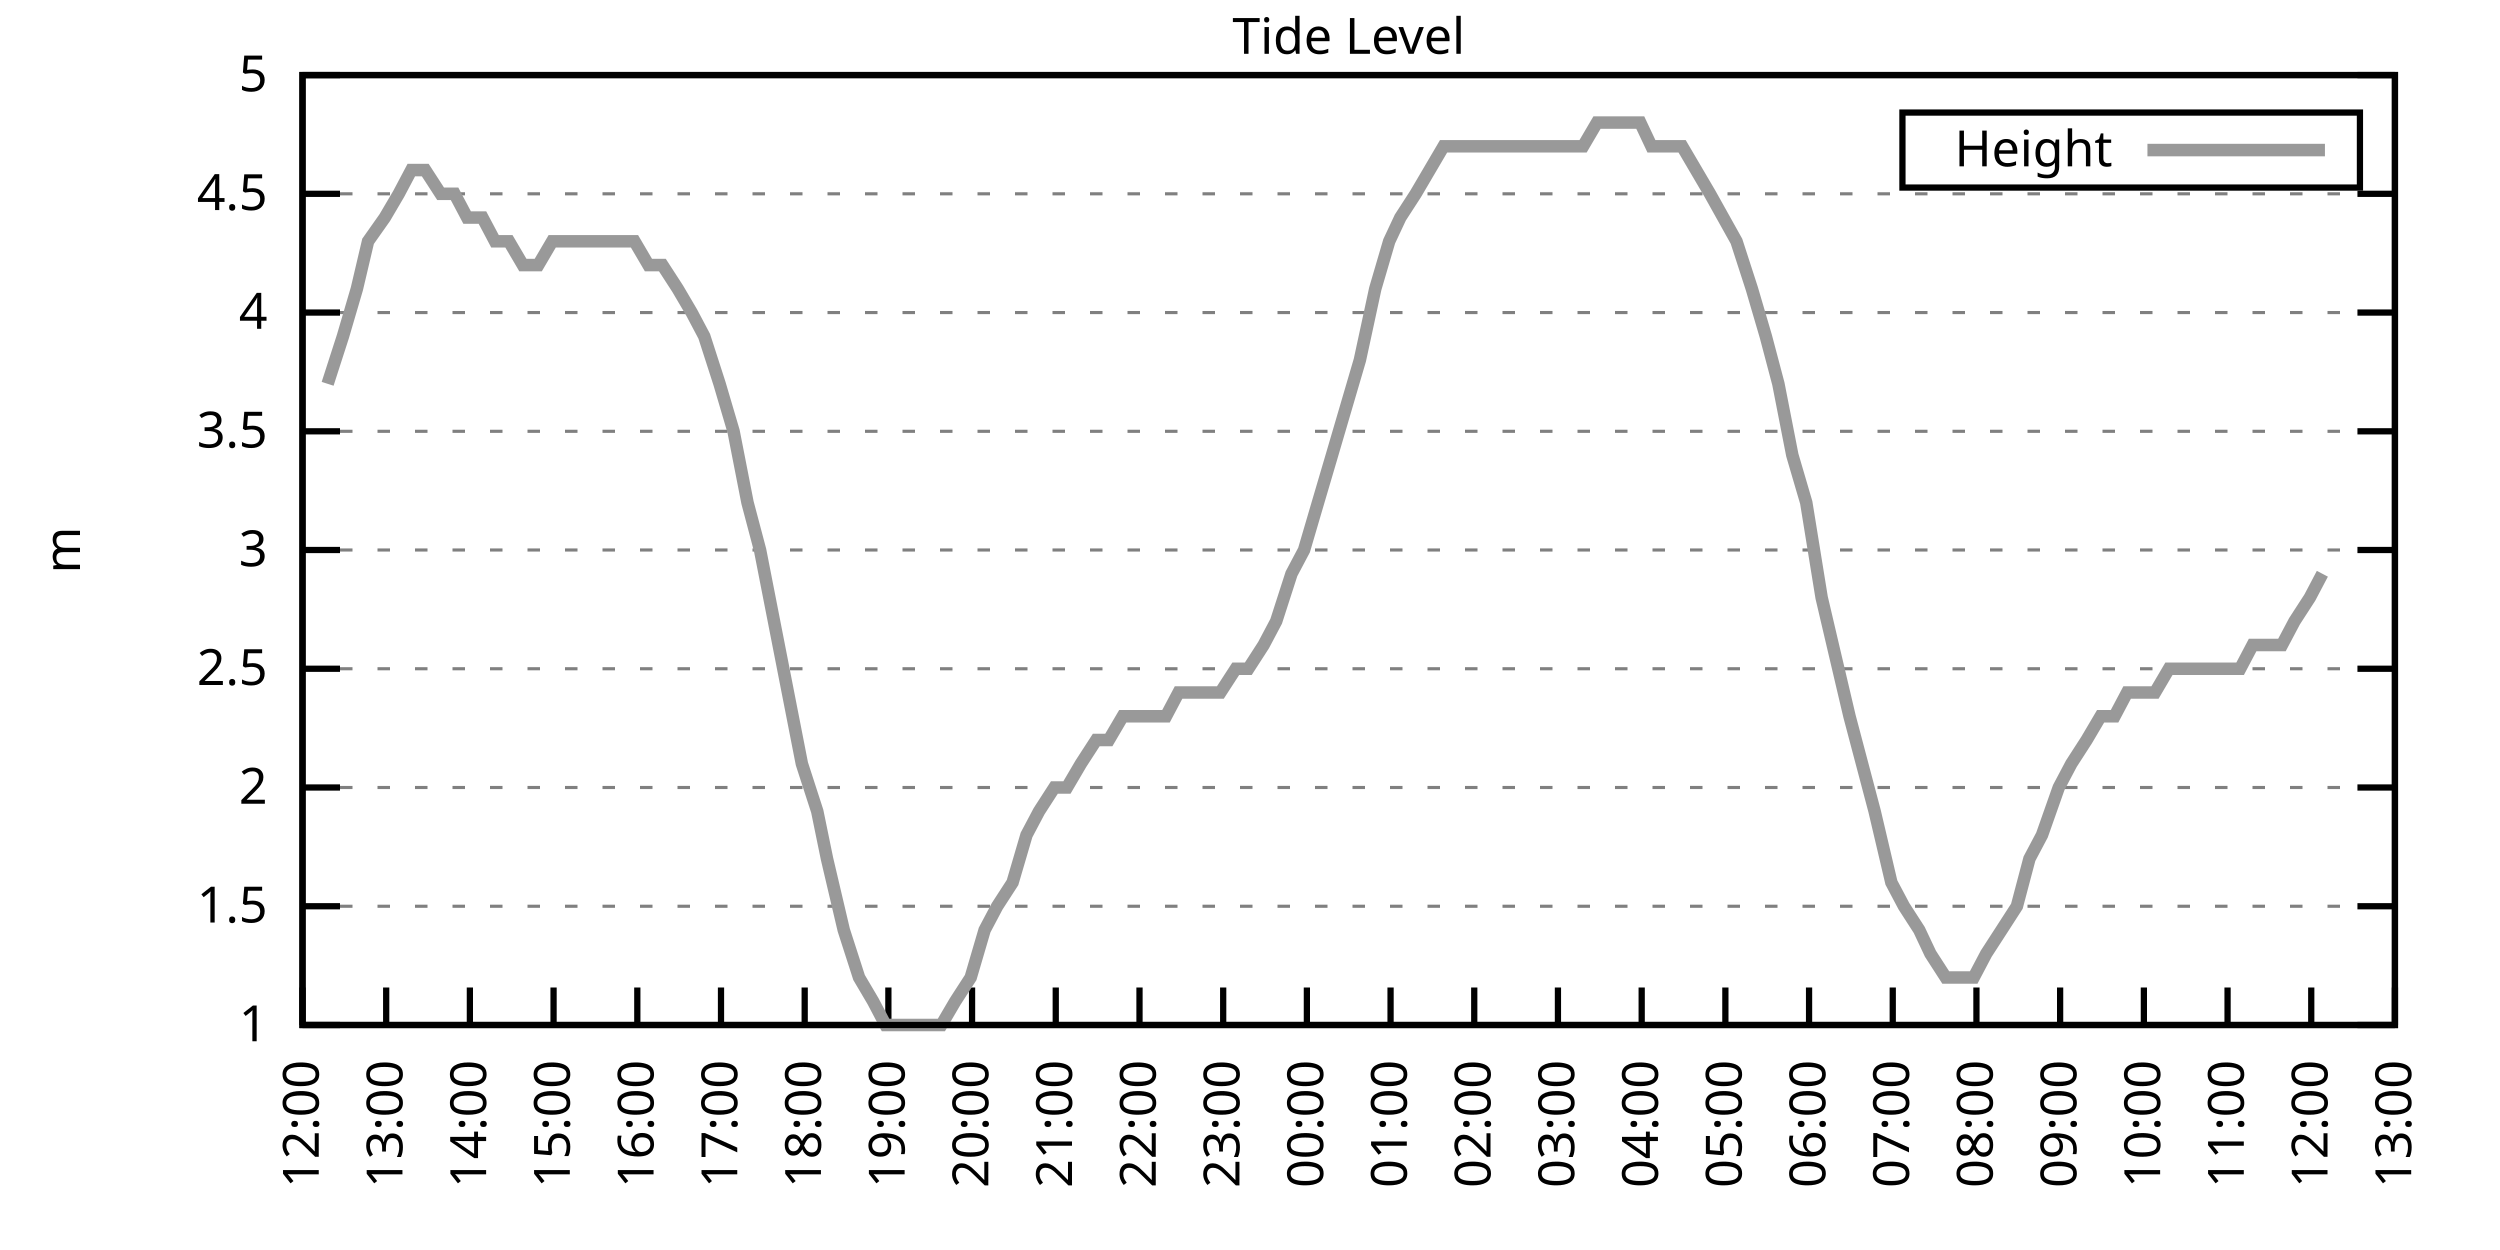
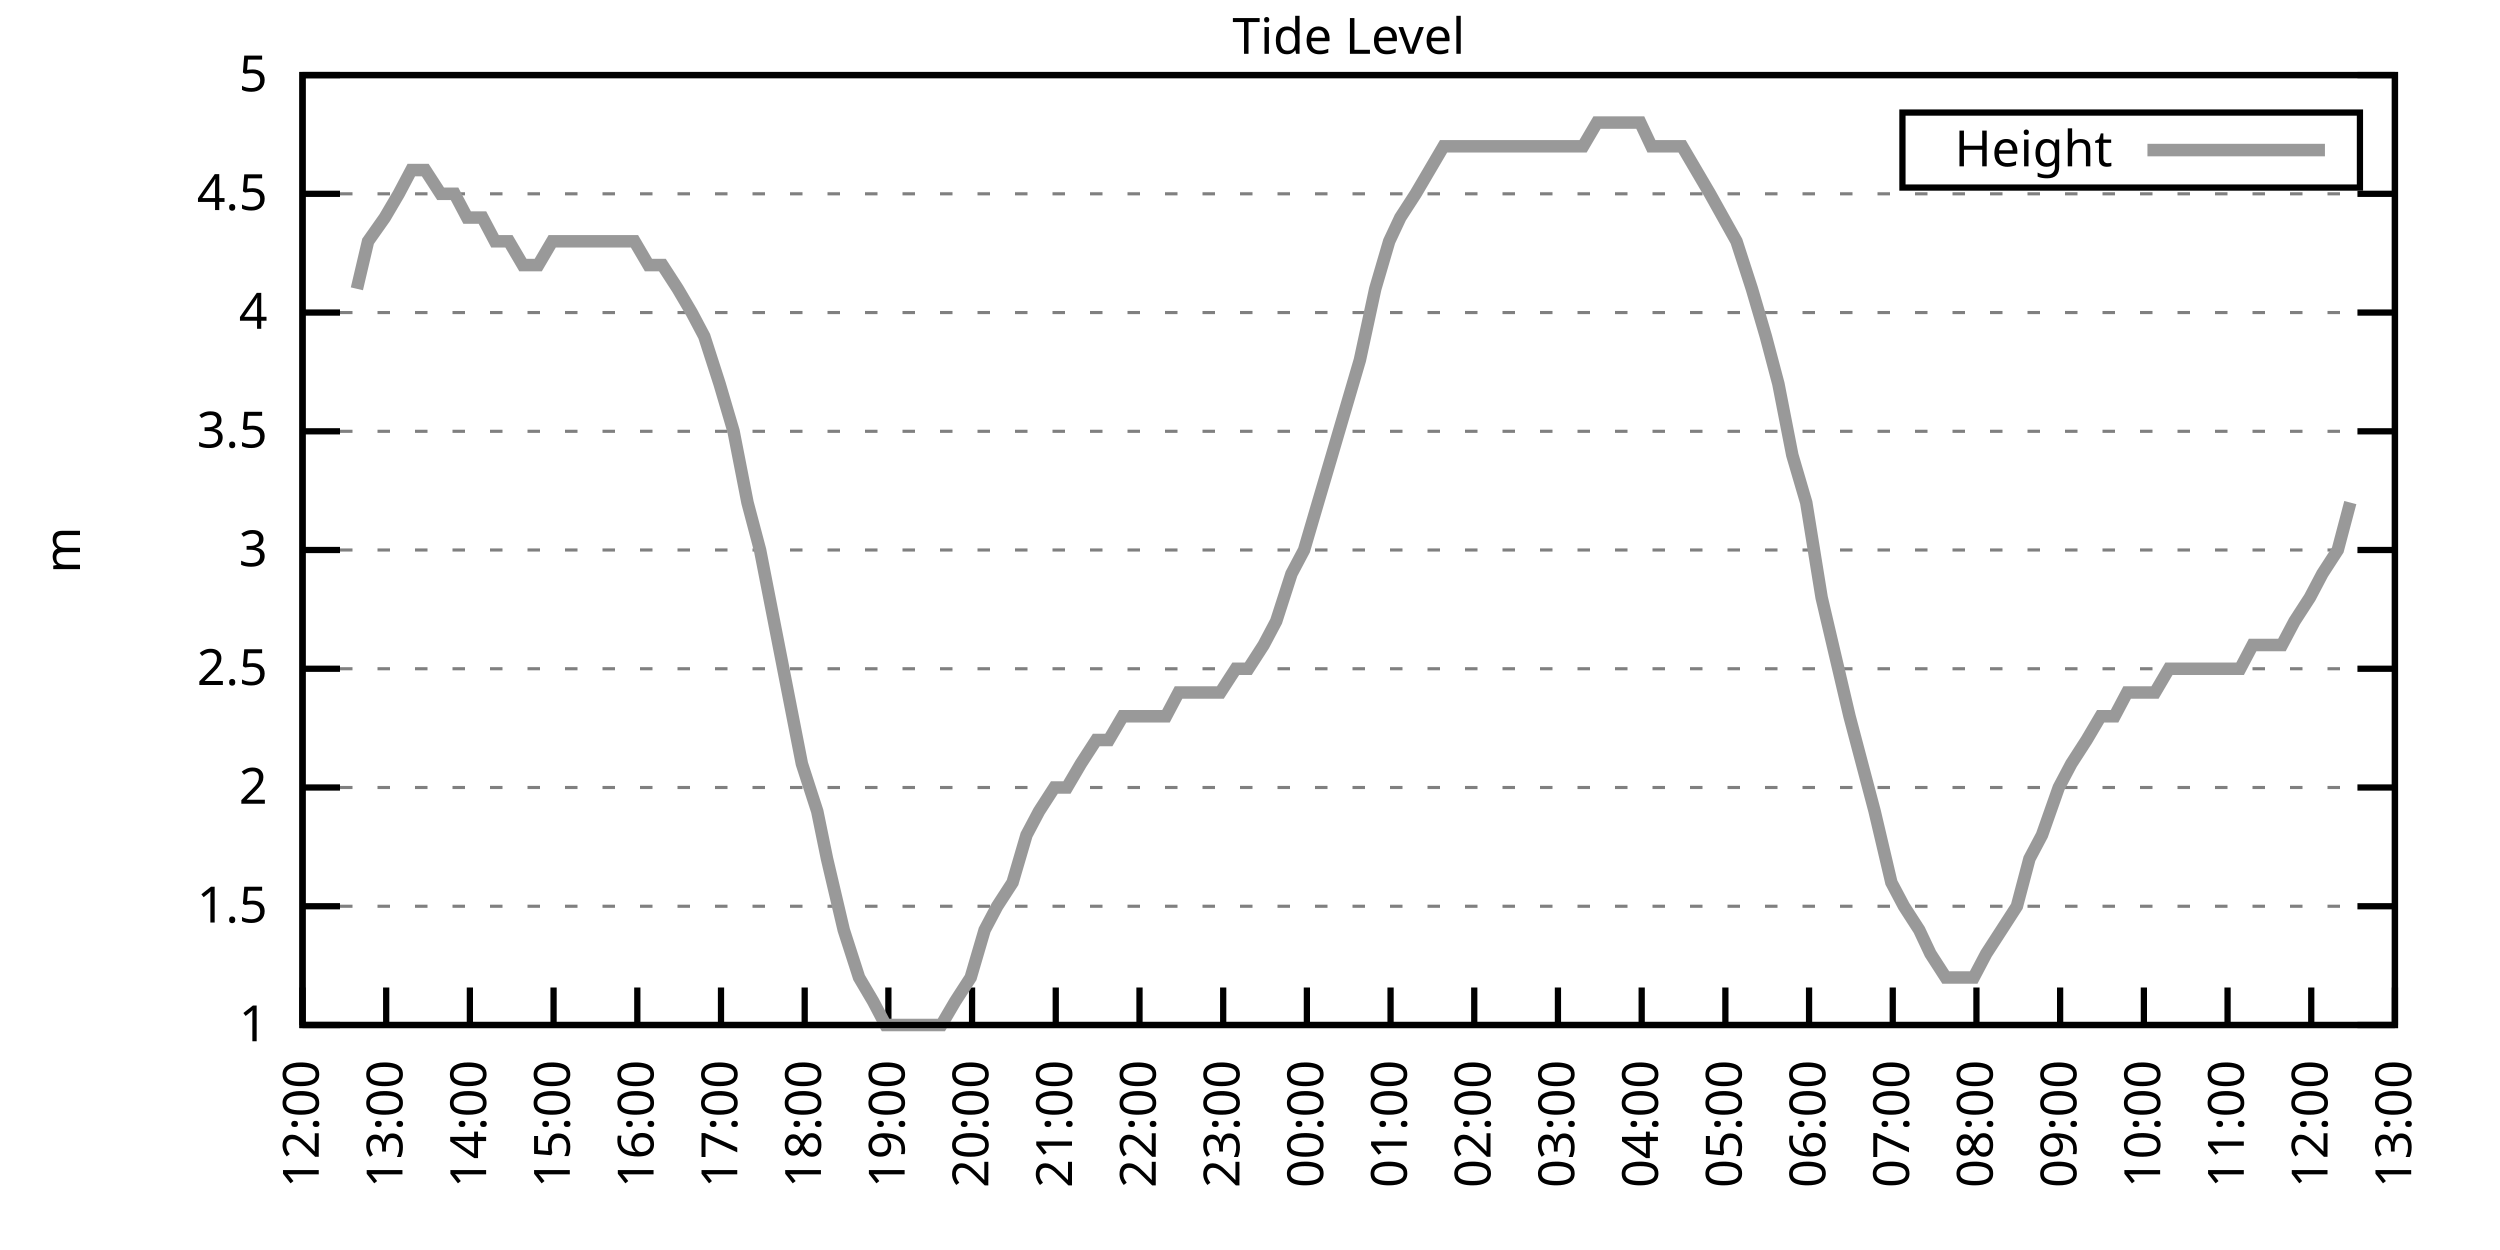
<svg xmlns="http://www.w3.org/2000/svg" xmlns:xlink="http://www.w3.org/1999/xlink" width="400" height="200" viewBox="0 0 400 200">
  <g id="gnuplot_canvas">
    <rect x="0" y="0" width="400" height="200" fill="none" />
    <defs>
      <circle id="gpDot" r="0.5" stroke-width="0.5" stroke="currentColor" />
      <path id="gpPt0" stroke-width="0.333" stroke="currentColor" d="M-1,0 h2 M0,-1 v2" />
      <path id="gpPt1" stroke-width="0.333" stroke="currentColor" d="M-1,-1 L1,1 M1,-1 L-1,1" />
      <path id="gpPt2" stroke-width="0.333" stroke="currentColor" d="M-1,0 L1,0 M0,-1 L0,1 M-1,-1 L1,1 M-1,1 L1,-1" />
      <rect id="gpPt3" stroke-width="0.333" stroke="currentColor" x="-1" y="-1" width="2" height="2" />
      <rect id="gpPt4" stroke-width="0.333" stroke="currentColor" fill="currentColor" x="-1" y="-1" width="2" height="2" />
      <circle id="gpPt5" stroke-width="0.333" stroke="currentColor" cx="0" cy="0" r="1" />
      <use xlink:href="#gpPt5" id="gpPt6" fill="currentColor" stroke="none" />
      <path id="gpPt7" stroke-width="0.333" stroke="currentColor" d="M0,-1.33 L-1.33,0.67 L1.33,0.67 z" />
      <use xlink:href="#gpPt7" id="gpPt8" fill="currentColor" stroke="none" />
      <use xlink:href="#gpPt7" id="gpPt9" stroke="currentColor" transform="rotate(180)" />
      <use xlink:href="#gpPt9" id="gpPt10" fill="currentColor" stroke="none" />
      <use xlink:href="#gpPt3" id="gpPt11" stroke="currentColor" transform="rotate(45)" />
      <use xlink:href="#gpPt11" id="gpPt12" fill="currentColor" stroke="none" />
      <path id="gpPt13" stroke-width="0.333" stroke="currentColor" d="M0,1.330 L1.265,0.411 L0.782,-1.067 L-0.782,-1.076 L-1.265,0.411 z" />
      <use xlink:href="#gpPt13" id="gpPt14" fill="currentColor" stroke="none" />
      <filter id="textbox" filterUnits="objectBoundingBox" x="0" y="0" height="1" width="1">
        <feFlood flood-color="white" flood-opacity="1" result="bgnd" />
        <feComposite in="SourceGraphic" in2="bgnd" operator="atop" />
      </filter>
      <filter id="greybox" filterUnits="objectBoundingBox" x="0" y="0" height="1" width="1">
        <feFlood flood-color="lightgrey" flood-opacity="1" result="grey" />
        <feComposite in="SourceGraphic" in2="grey" operator="atop" />
      </filter>
    </defs>
    <g fill="none" color="white" stroke="currentColor" stroke-width="1.00" stroke-linecap="butt" stroke-linejoin="miter">
</g>
    <g fill="none" color="black" stroke="currentColor" stroke-width="1.00" stroke-linecap="butt" stroke-linejoin="miter">
      <g stroke="none" shape-rendering="crispEdges">
        <polygon fill="rgb(255, 255, 255)" points="48.40,164.00 383.18,164.00 383.18,12.02 48.40,12.02 " />
      </g>
    </g>
    <g fill="none" color="black" stroke="currentColor" stroke-width="1.00" stroke-linecap="butt" stroke-linejoin="miter">
</g>
    <g fill="none" color="black" stroke="black" stroke-width="0.50" stroke-linecap="butt" stroke-linejoin="miter">
</g>
    <g fill="none" color="gray" stroke="currentColor" stroke-width="0.50" stroke-linecap="butt" stroke-linejoin="miter">
      <path stroke="gray" stroke-dasharray="2,4" class="gridline" d="M48.40,164.00 L383.19,164.00  " />
    </g>
    <g fill="none" color="gray" stroke="gray" stroke-width="1.00" stroke-linecap="butt" stroke-linejoin="miter">
</g>
    <g fill="none" color="black" stroke="currentColor" stroke-width="1.00" stroke-linecap="butt" stroke-linejoin="miter">
      <path stroke="black" d="M48.40,164.00 L54.40,164.00 M383.19,164.00 L377.19,164.00  " />
      <g transform="translate(42.80,166.60)" stroke="none" fill="black" font-family="Sans" font-size="8.00" text-anchor="end">
        <text>
          <tspan font-family="Sans"> 1</tspan>
        </text>
      </g>
    </g>
    <g fill="none" color="black" stroke="currentColor" stroke-width="1.00" stroke-linecap="butt" stroke-linejoin="miter">
</g>
    <g fill="none" color="black" stroke="black" stroke-width="0.50" stroke-linecap="butt" stroke-linejoin="miter">
</g>
    <g fill="none" color="gray" stroke="currentColor" stroke-width="0.50" stroke-linecap="butt" stroke-linejoin="miter">
      <path stroke="gray" stroke-dasharray="2,4" class="gridline" d="M48.40,145.00 L383.19,145.00  " />
    </g>
    <g fill="none" color="gray" stroke="gray" stroke-width="1.00" stroke-linecap="butt" stroke-linejoin="miter">
</g>
    <g fill="none" color="black" stroke="currentColor" stroke-width="1.00" stroke-linecap="butt" stroke-linejoin="miter">
      <path stroke="black" d="M48.40,145.00 L54.40,145.00 M383.19,145.00 L377.19,145.00  " />
      <g transform="translate(42.80,147.60)" stroke="none" fill="black" font-family="Sans" font-size="8.00" text-anchor="end">
        <text>
          <tspan font-family="Sans"> 1.5</tspan>
        </text>
      </g>
    </g>
    <g fill="none" color="black" stroke="currentColor" stroke-width="1.00" stroke-linecap="butt" stroke-linejoin="miter">
</g>
    <g fill="none" color="black" stroke="black" stroke-width="0.50" stroke-linecap="butt" stroke-linejoin="miter">
</g>
    <g fill="none" color="gray" stroke="currentColor" stroke-width="0.50" stroke-linecap="butt" stroke-linejoin="miter">
      <path stroke="gray" stroke-dasharray="2,4" class="gridline" d="M48.40,126.00 L383.19,126.00  " />
    </g>
    <g fill="none" color="gray" stroke="gray" stroke-width="1.00" stroke-linecap="butt" stroke-linejoin="miter">
</g>
    <g fill="none" color="black" stroke="currentColor" stroke-width="1.00" stroke-linecap="butt" stroke-linejoin="miter">
      <path stroke="black" d="M48.40,126.00 L54.40,126.00 M383.19,126.00 L377.19,126.00  " />
      <g transform="translate(42.80,128.60)" stroke="none" fill="black" font-family="Sans" font-size="8.00" text-anchor="end">
        <text>
          <tspan font-family="Sans"> 2</tspan>
        </text>
      </g>
    </g>
    <g fill="none" color="black" stroke="currentColor" stroke-width="1.00" stroke-linecap="butt" stroke-linejoin="miter">
</g>
    <g fill="none" color="black" stroke="black" stroke-width="0.50" stroke-linecap="butt" stroke-linejoin="miter">
</g>
    <g fill="none" color="gray" stroke="currentColor" stroke-width="0.50" stroke-linecap="butt" stroke-linejoin="miter">
      <path stroke="gray" stroke-dasharray="2,4" class="gridline" d="M48.40,107.00 L383.19,107.00  " />
    </g>
    <g fill="none" color="gray" stroke="gray" stroke-width="1.00" stroke-linecap="butt" stroke-linejoin="miter">
</g>
    <g fill="none" color="black" stroke="currentColor" stroke-width="1.00" stroke-linecap="butt" stroke-linejoin="miter">
      <path stroke="black" d="M48.40,107.00 L54.40,107.00 M383.19,107.00 L377.19,107.00  " />
      <g transform="translate(42.80,109.60)" stroke="none" fill="black" font-family="Sans" font-size="8.00" text-anchor="end">
        <text>
          <tspan font-family="Sans"> 2.5</tspan>
        </text>
      </g>
    </g>
    <g fill="none" color="black" stroke="currentColor" stroke-width="1.00" stroke-linecap="butt" stroke-linejoin="miter">
</g>
    <g fill="none" color="black" stroke="black" stroke-width="0.50" stroke-linecap="butt" stroke-linejoin="miter">
</g>
    <g fill="none" color="gray" stroke="currentColor" stroke-width="0.50" stroke-linecap="butt" stroke-linejoin="miter">
      <path stroke="gray" stroke-dasharray="2,4" class="gridline" d="M48.40,88.00 L383.19,88.00  " />
    </g>
    <g fill="none" color="gray" stroke="gray" stroke-width="1.00" stroke-linecap="butt" stroke-linejoin="miter">
</g>
    <g fill="none" color="black" stroke="currentColor" stroke-width="1.00" stroke-linecap="butt" stroke-linejoin="miter">
      <path stroke="black" d="M48.40,88.00 L54.40,88.00 M383.19,88.00 L377.19,88.00  " />
      <g transform="translate(42.80,90.60)" stroke="none" fill="black" font-family="Sans" font-size="8.00" text-anchor="end">
        <text>
          <tspan font-family="Sans"> 3</tspan>
        </text>
      </g>
    </g>
    <g fill="none" color="black" stroke="currentColor" stroke-width="1.00" stroke-linecap="butt" stroke-linejoin="miter">
</g>
    <g fill="none" color="black" stroke="black" stroke-width="0.50" stroke-linecap="butt" stroke-linejoin="miter">
</g>
    <g fill="none" color="gray" stroke="currentColor" stroke-width="0.50" stroke-linecap="butt" stroke-linejoin="miter">
      <path stroke="gray" stroke-dasharray="2,4" class="gridline" d="M48.40,69.01 L383.19,69.01  " />
    </g>
    <g fill="none" color="gray" stroke="gray" stroke-width="1.00" stroke-linecap="butt" stroke-linejoin="miter">
</g>
    <g fill="none" color="black" stroke="currentColor" stroke-width="1.00" stroke-linecap="butt" stroke-linejoin="miter">
      <path stroke="black" d="M48.40,69.01 L54.40,69.01 M383.19,69.01 L377.19,69.01  " />
      <g transform="translate(42.80,71.61)" stroke="none" fill="black" font-family="Sans" font-size="8.00" text-anchor="end">
        <text>
          <tspan font-family="Sans"> 3.5</tspan>
        </text>
      </g>
    </g>
    <g fill="none" color="black" stroke="currentColor" stroke-width="1.00" stroke-linecap="butt" stroke-linejoin="miter">
</g>
    <g fill="none" color="black" stroke="black" stroke-width="0.50" stroke-linecap="butt" stroke-linejoin="miter">
</g>
    <g fill="none" color="gray" stroke="currentColor" stroke-width="0.50" stroke-linecap="butt" stroke-linejoin="miter">
      <path stroke="gray" stroke-dasharray="2,4" class="gridline" d="M48.40,50.01 L383.19,50.01  " />
    </g>
    <g fill="none" color="gray" stroke="gray" stroke-width="1.00" stroke-linecap="butt" stroke-linejoin="miter">
</g>
    <g fill="none" color="black" stroke="currentColor" stroke-width="1.00" stroke-linecap="butt" stroke-linejoin="miter">
      <path stroke="black" d="M48.40,50.01 L54.40,50.01 M383.19,50.01 L377.19,50.01  " />
      <g transform="translate(42.80,52.61)" stroke="none" fill="black" font-family="Sans" font-size="8.00" text-anchor="end">
        <text>
          <tspan font-family="Sans"> 4</tspan>
        </text>
      </g>
    </g>
    <g fill="none" color="black" stroke="currentColor" stroke-width="1.00" stroke-linecap="butt" stroke-linejoin="miter">
</g>
    <g fill="none" color="black" stroke="black" stroke-width="0.50" stroke-linecap="butt" stroke-linejoin="miter">
</g>
    <g fill="none" color="gray" stroke="currentColor" stroke-width="0.50" stroke-linecap="butt" stroke-linejoin="miter">
      <path stroke="gray" stroke-dasharray="2,4" class="gridline" d="M48.40,31.01 L383.19,31.01  " />
    </g>
    <g fill="none" color="gray" stroke="gray" stroke-width="1.00" stroke-linecap="butt" stroke-linejoin="miter">
</g>
    <g fill="none" color="black" stroke="currentColor" stroke-width="1.00" stroke-linecap="butt" stroke-linejoin="miter">
      <path stroke="black" d="M48.40,31.01 L54.40,31.01 M383.19,31.01 L377.19,31.01  " />
      <g transform="translate(42.80,33.61)" stroke="none" fill="black" font-family="Sans" font-size="8.00" text-anchor="end">
        <text>
          <tspan font-family="Sans"> 4.5</tspan>
        </text>
      </g>
    </g>
    <g fill="none" color="black" stroke="currentColor" stroke-width="1.00" stroke-linecap="butt" stroke-linejoin="miter">
</g>
    <g fill="none" color="black" stroke="black" stroke-width="0.50" stroke-linecap="butt" stroke-linejoin="miter">
</g>
    <g fill="none" color="gray" stroke="currentColor" stroke-width="0.50" stroke-linecap="butt" stroke-linejoin="miter">
      <path stroke="gray" stroke-dasharray="2,4" class="gridline" d="M48.40,12.01 L383.19,12.01  " />
    </g>
    <g fill="none" color="gray" stroke="gray" stroke-width="1.00" stroke-linecap="butt" stroke-linejoin="miter">
</g>
    <g fill="none" color="black" stroke="currentColor" stroke-width="1.00" stroke-linecap="butt" stroke-linejoin="miter">
      <path stroke="black" d="M48.40,12.01 L54.40,12.01 M383.19,12.01 L377.19,12.01  " />
      <g transform="translate(42.80,14.61)" stroke="none" fill="black" font-family="Sans" font-size="8.00" text-anchor="end">
        <text>
          <tspan font-family="Sans"> 5</tspan>
        </text>
      </g>
    </g>
    <g fill="none" color="black" stroke="currentColor" stroke-width="1.00" stroke-linecap="butt" stroke-linejoin="miter">
      <path stroke="black" d="M48.40,164.00 L48.40,158.00  " />
      <g transform="translate(51.00,169.60) rotate(270.00)" stroke="none" fill="black" font-family="Sans" font-size="8.00" text-anchor="end">
        <text>
          <tspan font-family="Sans">12:00</tspan>
        </text>
      </g>
    </g>
    <g fill="none" color="black" stroke="currentColor" stroke-width="1.00" stroke-linecap="butt" stroke-linejoin="miter">
      <path stroke="black" d="M61.79,164.00 L61.79,158.00  " />
      <g transform="translate(64.39,169.60) rotate(270.00)" stroke="none" fill="black" font-family="Sans" font-size="8.00" text-anchor="end">
        <text>
          <tspan font-family="Sans">13:00</tspan>
        </text>
      </g>
    </g>
    <g fill="none" color="black" stroke="currentColor" stroke-width="1.00" stroke-linecap="butt" stroke-linejoin="miter">
      <path stroke="black" d="M75.18,164.00 L75.18,158.00  " />
      <g transform="translate(77.78,169.60) rotate(270.00)" stroke="none" fill="black" font-family="Sans" font-size="8.00" text-anchor="end">
        <text>
          <tspan font-family="Sans">14:00</tspan>
        </text>
      </g>
    </g>
    <g fill="none" color="black" stroke="currentColor" stroke-width="1.00" stroke-linecap="butt" stroke-linejoin="miter">
      <path stroke="black" d="M88.57,164.00 L88.57,158.00  " />
      <g transform="translate(91.17,169.60) rotate(270.00)" stroke="none" fill="black" font-family="Sans" font-size="8.00" text-anchor="end">
        <text>
          <tspan font-family="Sans">15:00</tspan>
        </text>
      </g>
    </g>
    <g fill="none" color="black" stroke="currentColor" stroke-width="1.00" stroke-linecap="butt" stroke-linejoin="miter">
      <path stroke="black" d="M101.97,164.00 L101.97,158.00  " />
      <g transform="translate(104.57,169.60) rotate(270.00)" stroke="none" fill="black" font-family="Sans" font-size="8.00" text-anchor="end">
        <text>
          <tspan font-family="Sans">16:00</tspan>
        </text>
      </g>
    </g>
    <g fill="none" color="black" stroke="currentColor" stroke-width="1.00" stroke-linecap="butt" stroke-linejoin="miter">
      <path stroke="black" d="M115.36,164.00 L115.36,158.00  " />
      <g transform="translate(117.96,169.60) rotate(270.00)" stroke="none" fill="black" font-family="Sans" font-size="8.00" text-anchor="end">
        <text>
          <tspan font-family="Sans">17:00</tspan>
        </text>
      </g>
    </g>
    <g fill="none" color="black" stroke="currentColor" stroke-width="1.00" stroke-linecap="butt" stroke-linejoin="miter">
      <path stroke="black" d="M128.75,164.00 L128.75,158.00  " />
      <g transform="translate(131.35,169.60) rotate(270.00)" stroke="none" fill="black" font-family="Sans" font-size="8.00" text-anchor="end">
        <text>
          <tspan font-family="Sans">18:00</tspan>
        </text>
      </g>
    </g>
    <g fill="none" color="black" stroke="currentColor" stroke-width="1.00" stroke-linecap="butt" stroke-linejoin="miter">
      <path stroke="black" d="M142.14,164.00 L142.14,158.00  " />
      <g transform="translate(144.74,169.60) rotate(270.00)" stroke="none" fill="black" font-family="Sans" font-size="8.00" text-anchor="end">
        <text>
          <tspan font-family="Sans">19:00</tspan>
        </text>
      </g>
    </g>
    <g fill="none" color="black" stroke="currentColor" stroke-width="1.00" stroke-linecap="butt" stroke-linejoin="miter">
      <path stroke="black" d="M155.53,164.00 L155.53,158.00  " />
      <g transform="translate(158.13,169.60) rotate(270.00)" stroke="none" fill="black" font-family="Sans" font-size="8.00" text-anchor="end">
        <text>
          <tspan font-family="Sans">20:00</tspan>
        </text>
      </g>
    </g>
    <g fill="none" color="black" stroke="currentColor" stroke-width="1.00" stroke-linecap="butt" stroke-linejoin="miter">
      <path stroke="black" d="M168.92,164.00 L168.92,158.00  " />
      <g transform="translate(171.52,169.60) rotate(270.00)" stroke="none" fill="black" font-family="Sans" font-size="8.00" text-anchor="end">
        <text>
          <tspan font-family="Sans">21:00</tspan>
        </text>
      </g>
    </g>
    <g fill="none" color="black" stroke="currentColor" stroke-width="1.00" stroke-linecap="butt" stroke-linejoin="miter">
      <path stroke="black" d="M182.32,164.00 L182.32,158.00  " />
      <g transform="translate(184.92,169.60) rotate(270.00)" stroke="none" fill="black" font-family="Sans" font-size="8.00" text-anchor="end">
        <text>
          <tspan font-family="Sans">22:00</tspan>
        </text>
      </g>
    </g>
    <g fill="none" color="black" stroke="currentColor" stroke-width="1.00" stroke-linecap="butt" stroke-linejoin="miter">
      <path stroke="black" d="M195.71,164.00 L195.71,158.00  " />
      <g transform="translate(198.31,169.60) rotate(270.00)" stroke="none" fill="black" font-family="Sans" font-size="8.00" text-anchor="end">
        <text>
          <tspan font-family="Sans">23:00</tspan>
        </text>
      </g>
    </g>
    <g fill="none" color="black" stroke="currentColor" stroke-width="1.00" stroke-linecap="butt" stroke-linejoin="miter">
      <path stroke="black" d="M209.10,164.00 L209.10,158.00  " />
      <g transform="translate(211.70,169.60) rotate(270.00)" stroke="none" fill="black" font-family="Sans" font-size="8.00" text-anchor="end">
        <text>
          <tspan font-family="Sans">00:00</tspan>
        </text>
      </g>
    </g>
    <g fill="none" color="black" stroke="currentColor" stroke-width="1.00" stroke-linecap="butt" stroke-linejoin="miter">
      <path stroke="black" d="M222.49,164.00 L222.49,158.00  " />
      <g transform="translate(225.09,169.60) rotate(270.00)" stroke="none" fill="black" font-family="Sans" font-size="8.00" text-anchor="end">
        <text>
          <tspan font-family="Sans">01:00</tspan>
        </text>
      </g>
    </g>
    <g fill="none" color="black" stroke="currentColor" stroke-width="1.00" stroke-linecap="butt" stroke-linejoin="miter">
      <path stroke="black" d="M235.88,164.00 L235.88,158.00  " />
      <g transform="translate(238.48,169.60) rotate(270.00)" stroke="none" fill="black" font-family="Sans" font-size="8.00" text-anchor="end">
        <text>
          <tspan font-family="Sans">02:00</tspan>
        </text>
      </g>
    </g>
    <g fill="none" color="black" stroke="currentColor" stroke-width="1.00" stroke-linecap="butt" stroke-linejoin="miter">
      <path stroke="black" d="M249.27,164.00 L249.27,158.00  " />
      <g transform="translate(251.87,169.60) rotate(270.00)" stroke="none" fill="black" font-family="Sans" font-size="8.00" text-anchor="end">
        <text>
          <tspan font-family="Sans">03:00</tspan>
        </text>
      </g>
    </g>
    <g fill="none" color="black" stroke="currentColor" stroke-width="1.00" stroke-linecap="butt" stroke-linejoin="miter">
      <path stroke="black" d="M262.67,164.00 L262.67,158.00  " />
      <g transform="translate(265.27,169.60) rotate(270.00)" stroke="none" fill="black" font-family="Sans" font-size="8.00" text-anchor="end">
        <text>
          <tspan font-family="Sans">04:00</tspan>
        </text>
      </g>
    </g>
    <g fill="none" color="black" stroke="currentColor" stroke-width="1.00" stroke-linecap="butt" stroke-linejoin="miter">
      <path stroke="black" d="M276.06,164.00 L276.06,158.00  " />
      <g transform="translate(278.66,169.60) rotate(270.00)" stroke="none" fill="black" font-family="Sans" font-size="8.00" text-anchor="end">
        <text>
          <tspan font-family="Sans">05:00</tspan>
        </text>
      </g>
    </g>
    <g fill="none" color="black" stroke="currentColor" stroke-width="1.00" stroke-linecap="butt" stroke-linejoin="miter">
      <path stroke="black" d="M289.45,164.00 L289.45,158.00  " />
      <g transform="translate(292.05,169.60) rotate(270.00)" stroke="none" fill="black" font-family="Sans" font-size="8.00" text-anchor="end">
        <text>
          <tspan font-family="Sans">06:00</tspan>
        </text>
      </g>
    </g>
    <g fill="none" color="black" stroke="currentColor" stroke-width="1.00" stroke-linecap="butt" stroke-linejoin="miter">
      <path stroke="black" d="M302.84,164.00 L302.84,158.00  " />
      <g transform="translate(305.44,169.60) rotate(270.00)" stroke="none" fill="black" font-family="Sans" font-size="8.00" text-anchor="end">
        <text>
          <tspan font-family="Sans">07:00</tspan>
        </text>
      </g>
    </g>
    <g fill="none" color="black" stroke="currentColor" stroke-width="1.00" stroke-linecap="butt" stroke-linejoin="miter">
      <path stroke="black" d="M316.23,164.00 L316.23,158.00  " />
      <g transform="translate(318.83,169.60) rotate(270.00)" stroke="none" fill="black" font-family="Sans" font-size="8.00" text-anchor="end">
        <text>
          <tspan font-family="Sans">08:00</tspan>
        </text>
      </g>
    </g>
    <g fill="none" color="black" stroke="currentColor" stroke-width="1.00" stroke-linecap="butt" stroke-linejoin="miter">
      <path stroke="black" d="M329.62,164.00 L329.62,158.00  " />
      <g transform="translate(332.22,169.60) rotate(270.00)" stroke="none" fill="black" font-family="Sans" font-size="8.00" text-anchor="end">
        <text>
          <tspan font-family="Sans">09:00</tspan>
        </text>
      </g>
    </g>
    <g fill="none" color="black" stroke="currentColor" stroke-width="1.00" stroke-linecap="butt" stroke-linejoin="miter">
      <path stroke="black" d="M343.02,164.00 L343.02,158.00  " />
      <g transform="translate(345.62,169.60) rotate(270.00)" stroke="none" fill="black" font-family="Sans" font-size="8.00" text-anchor="end">
        <text>
          <tspan font-family="Sans">10:00</tspan>
        </text>
      </g>
    </g>
    <g fill="none" color="black" stroke="currentColor" stroke-width="1.00" stroke-linecap="butt" stroke-linejoin="miter">
      <path stroke="black" d="M356.41,164.00 L356.41,158.00  " />
      <g transform="translate(359.01,169.60) rotate(270.00)" stroke="none" fill="black" font-family="Sans" font-size="8.00" text-anchor="end">
        <text>
          <tspan font-family="Sans">11:00</tspan>
        </text>
      </g>
    </g>
    <g fill="none" color="black" stroke="currentColor" stroke-width="1.00" stroke-linecap="butt" stroke-linejoin="miter">
      <path stroke="black" d="M369.80,164.00 L369.80,158.00  " />
      <g transform="translate(372.40,169.60) rotate(270.00)" stroke="none" fill="black" font-family="Sans" font-size="8.00" text-anchor="end">
        <text>
          <tspan font-family="Sans">12:00</tspan>
        </text>
      </g>
    </g>
    <g fill="none" color="black" stroke="currentColor" stroke-width="1.00" stroke-linecap="butt" stroke-linejoin="miter">
      <path stroke="black" d="M383.19,164.00 L383.19,158.00  " />
      <g transform="translate(385.79,169.60) rotate(270.00)" stroke="none" fill="black" font-family="Sans" font-size="8.00" text-anchor="end">
        <text>
          <tspan font-family="Sans">13:00</tspan>
        </text>
      </g>
    </g>
    <g fill="none" color="black" stroke="currentColor" stroke-width="1.00" stroke-linecap="butt" stroke-linejoin="miter">
</g>
    <g fill="none" color="black" stroke="currentColor" stroke-width="1.00" stroke-linecap="butt" stroke-linejoin="miter">
      <path stroke="black" d="M48.40,12.01 L48.40,164.00 L383.19,164.00 L383.19,12.01 L48.40,12.01 Z  " />
    </g>
    <g fill="none" color="black" stroke="currentColor" stroke-width="1.00" stroke-linecap="butt" stroke-linejoin="miter">
</g>
    <g fill="none" color="black" stroke="currentColor" stroke-width="1.00" stroke-linecap="butt" stroke-linejoin="miter">
      <path stroke="black" d="M304.39,30.01 L304.39,18.01 L377.59,18.01 L377.59,30.01 L304.39,30.01 Z  " />
    </g>
    <g id="Tide_level_plot_1">
      <g fill="none" color="white" stroke="black" stroke-width="2.00" stroke-linecap="butt" stroke-linejoin="miter">
</g>
      <g fill="none" color="black" stroke="currentColor" stroke-width="2.00" stroke-linecap="butt" stroke-linejoin="miter">
        <g transform="translate(337.99,26.61)" stroke="none" fill="black" font-family="Sans" font-size="8.00" text-anchor="end">
          <text>
            <tspan font-family="Sans">Height</tspan>
          </text>
        </g>
      </g>
      <g fill="none" color="black" stroke="currentColor" stroke-width="2.00" stroke-linecap="butt" stroke-linejoin="miter">
-         <path stroke="rgb(153, 153, 153)" d="M343.59,24.01 L371.99,24.01 M52.42,61.41 L54.87,53.81 L57.10,46.21 L58.89,38.61 L61.57,34.81 L63.80,31.01   L65.81,27.21 L68.04,27.21 L70.50,31.01 L72.73,31.01 L74.74,34.81 L77.19,34.81 L79.20,38.61 L81.43,38.61   L83.66,42.41 L86.12,42.41 L88.35,38.61 L90.36,38.61 L92.82,38.61 L94.82,38.61 L97.06,38.61 L99.51,38.61   L101.52,38.61 L103.75,42.41 L105.98,42.41 L108.44,46.21 L110.67,50.01 L112.68,53.81 L115.13,61.41 L117.37,69.01   L119.60,80.41 L121.61,88.00 L123.84,99.40 L126.07,110.80 L128.30,122.20 L130.76,129.80 L132.32,137.40 L135.00,148.80   L137.45,156.40 L139.69,160.20 L141.69,164.00 L143.93,164.00 L146.16,164.00 L148.61,164.00 L150.62,164.00 L152.85,160.20   L155.31,156.40 L157.54,148.80 L159.55,145.00 L162.01,141.20 L164.24,133.60 L166.25,129.80 L168.70,126.00 L170.71,126.00   L172.94,122.20 L175.40,118.40 L177.41,118.40 L179.64,114.60 L182.09,114.60 L184.10,114.60 L186.56,114.60 L188.57,110.80   L190.80,110.80 L193.25,110.80 L195.26,110.80 L197.72,107.00 L199.73,107.00 L202.18,103.20 L204.19,99.40 L206.64,91.80   L208.65,88.00 L210.88,80.41 L213.12,72.81 L215.35,65.21 L217.58,57.61 L220.04,46.21 L222.27,38.61 L224.05,34.81   L226.51,31.01 L228.74,27.21 L230.97,23.41 L233.20,23.41 L235.66,23.41 L237.44,23.41 L240.12,23.41 L244.14,23.41   L246.37,23.41 L249.05,23.41 L251.28,23.41 L253.29,23.41 L255.52,19.61 L257.98,19.61 L259.99,19.61 L262.44,19.61   L264.23,23.41 L266.91,23.41 L269.14,23.41 L271.37,27.21 L273.60,31.01 L277.84,38.61 L280.30,46.21 L282.53,53.81   L284.54,61.41 L286.77,72.81 L289.00,80.41 L291.46,95.60 L293.24,103.20 L295.92,114.60 L297.93,122.20 L299.94,129.80   L302.62,141.20 L304.63,145.00 L307.08,148.80 L308.87,152.60 L311.32,156.40 L313.33,156.40 L315.79,156.40 L317.79,152.60   L320.25,148.80 L322.70,145.00 L324.71,137.40 L326.72,133.60 L329.40,126.00 L331.41,122.20 L333.86,118.40 L336.10,114.60   L338.33,114.60 L340.34,110.80 L342.79,110.80 L344.80,110.80 L347.03,107.00 L349.04,107.00 L351.72,107.00 L353.51,107.00   L355.96,107.00 L358.42,107.00 L360.42,103.20 L362.43,103.20 L365.11,103.20 L367.12,99.40 L369.58,95.60 L371.58,91.80    " />
+         <path stroke="rgb(153, 153, 153)" d="M343.59,24.01 L371.99,24.01 M57.10,46.21 L58.89,38.61 L61.57,34.81 L63.80,31.01 L65.81,27.21 L68.04,27.21   L70.50,31.01 L72.73,31.01 L74.74,34.81 L77.19,34.81 L79.20,38.61 L81.43,38.61 L83.66,42.41 L86.12,42.41   L88.35,38.61 L90.36,38.61 L92.82,38.61 L94.82,38.61 L97.06,38.61 L99.51,38.61 L101.52,38.61 L103.75,42.41   L105.98,42.41 L108.44,46.21 L110.67,50.01 L112.68,53.81 L115.13,61.41 L117.37,69.01 L119.60,80.41 L121.61,88.00   L123.84,99.40 L126.07,110.80 L128.30,122.20 L130.76,129.80 L132.32,137.40 L135.00,148.80 L137.45,156.40 L139.69,160.20   L141.69,164.00 L143.93,164.00 L146.16,164.00 L148.61,164.00 L150.62,164.00 L152.85,160.20 L155.31,156.40 L157.54,148.80   L159.55,145.00 L162.01,141.20 L164.24,133.60 L166.25,129.80 L168.70,126.00 L170.71,126.00 L172.94,122.20 L175.40,118.40   L177.41,118.40 L179.64,114.60 L182.09,114.60 L184.10,114.60 L186.56,114.60 L188.57,110.80 L190.80,110.80 L193.25,110.80   L195.26,110.80 L197.72,107.00 L199.73,107.00 L202.18,103.20 L204.19,99.40 L206.64,91.80 L208.65,88.00 L210.88,80.41   L213.12,72.81 L215.35,65.21 L217.58,57.61 L220.04,46.21 L222.27,38.61 L224.05,34.81 L226.51,31.01 L228.74,27.21   L230.97,23.41 L233.20,23.41 L235.66,23.41 L237.44,23.41 L240.12,23.41 L244.14,23.41 L246.37,23.41 L249.05,23.41   L251.28,23.41 L253.29,23.41 L255.52,19.61 L257.98,19.61 L259.99,19.61 L262.44,19.61 L264.23,23.41 L266.91,23.41   L269.14,23.41 L271.37,27.21 L273.60,31.01 L277.84,38.61 L280.30,46.21 L282.53,53.81 L284.54,61.41 L286.77,72.81   L289.00,80.41 L291.46,95.60 L293.24,103.20 L295.92,114.60 L297.93,122.20 L299.94,129.80 L302.62,141.20 L304.63,145.00   L307.08,148.80 L308.87,152.60 L311.32,156.40 L313.33,156.40 L315.79,156.40 L317.79,152.60 L320.25,148.80 L322.70,145.00   L324.71,137.40 L326.72,133.60 L329.40,126.00 L331.41,122.20 L333.86,118.40 L336.10,114.60 L338.33,114.60 L340.34,110.80   L342.79,110.80 L344.80,110.80 L347.03,107.00 L349.04,107.00 L351.72,107.00 L353.51,107.00 L355.96,107.00 L358.42,107.00   L360.42,103.20 L362.43,103.20 L365.11,103.20 L367.12,99.40 L369.58,95.60 L371.58,91.80 L374.04,88.00 L376.05,80.41    " />
      </g>
    </g>
    <g fill="none" color="black" stroke="currentColor" stroke-width="2.00" stroke-linecap="butt" stroke-linejoin="miter">
</g>
    <g fill="none" color="black" stroke="black" stroke-width="1.00" stroke-linecap="butt" stroke-linejoin="miter">
</g>
    <g fill="none" color="black" stroke="currentColor" stroke-width="1.00" stroke-linecap="butt" stroke-linejoin="miter">
      <path stroke="black" d="M48.40,12.01 L48.40,164.00 L383.19,164.00 L383.19,12.01 L48.40,12.01 Z  " />
      <g transform="translate(12.80,88.01) rotate(270.00)" stroke="none" fill="black" font-family="Sans" font-size="8.00" text-anchor="middle">
        <text>
          <tspan font-family="Sans">m</tspan>
        </text>
      </g>
    </g>
    <g fill="none" color="black" stroke="currentColor" stroke-width="1.00" stroke-linecap="butt" stroke-linejoin="miter">
</g>
    <g fill="none" color="black" stroke="currentColor" stroke-width="1.00" stroke-linecap="butt" stroke-linejoin="miter">
      <g transform="translate(215.79,8.61)" stroke="none" fill="black" font-family="Sans" font-size="8.00" text-anchor="middle">
        <text>
          <tspan font-family="Sans">Tide Level</tspan>
        </text>
      </g>
    </g>
    <g fill="none" color="black" stroke="currentColor" stroke-width="1.00" stroke-linecap="butt" stroke-linejoin="miter">
</g>
  </g>
</svg>
